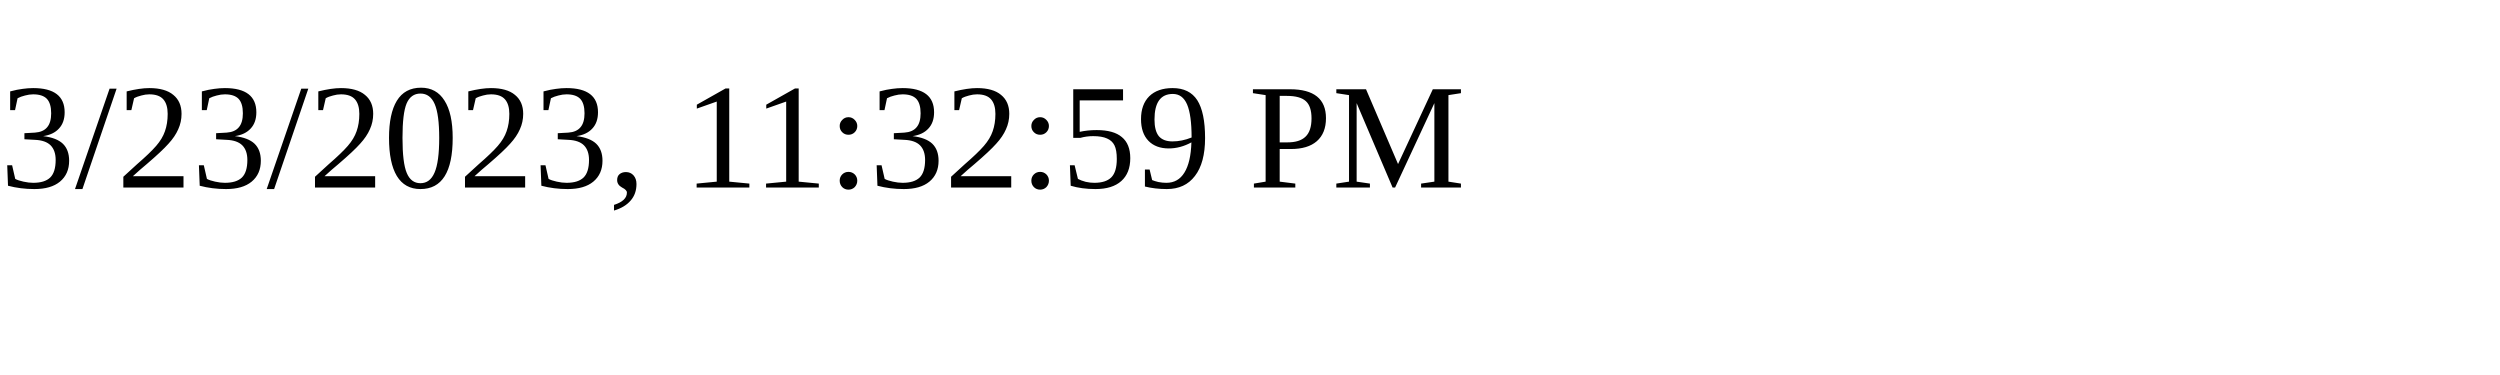
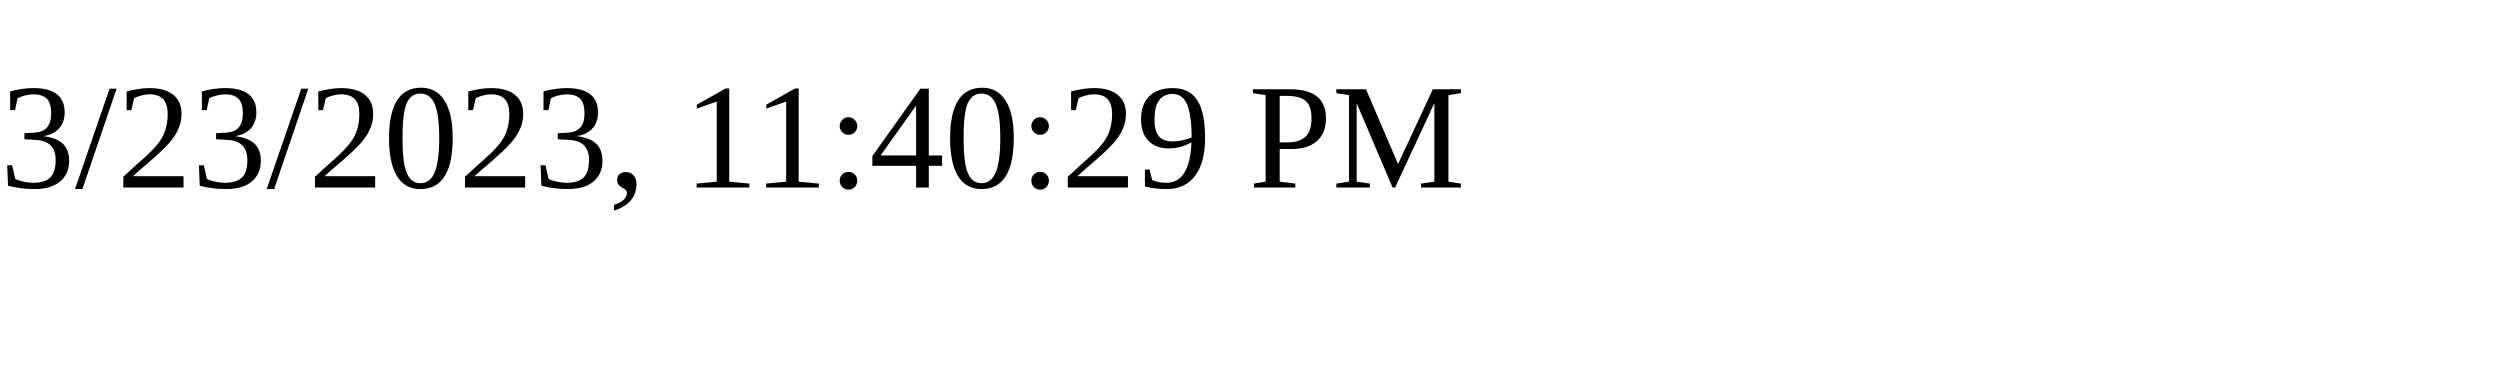
<svg xmlns="http://www.w3.org/2000/svg" height="30" width="200">
-   <text x="0" y="15">3/23/2023, 11:32:59 PM</text>
+   <text x="0" y="15">3/23/2023, 11:40:29 PM</text>
</svg>
